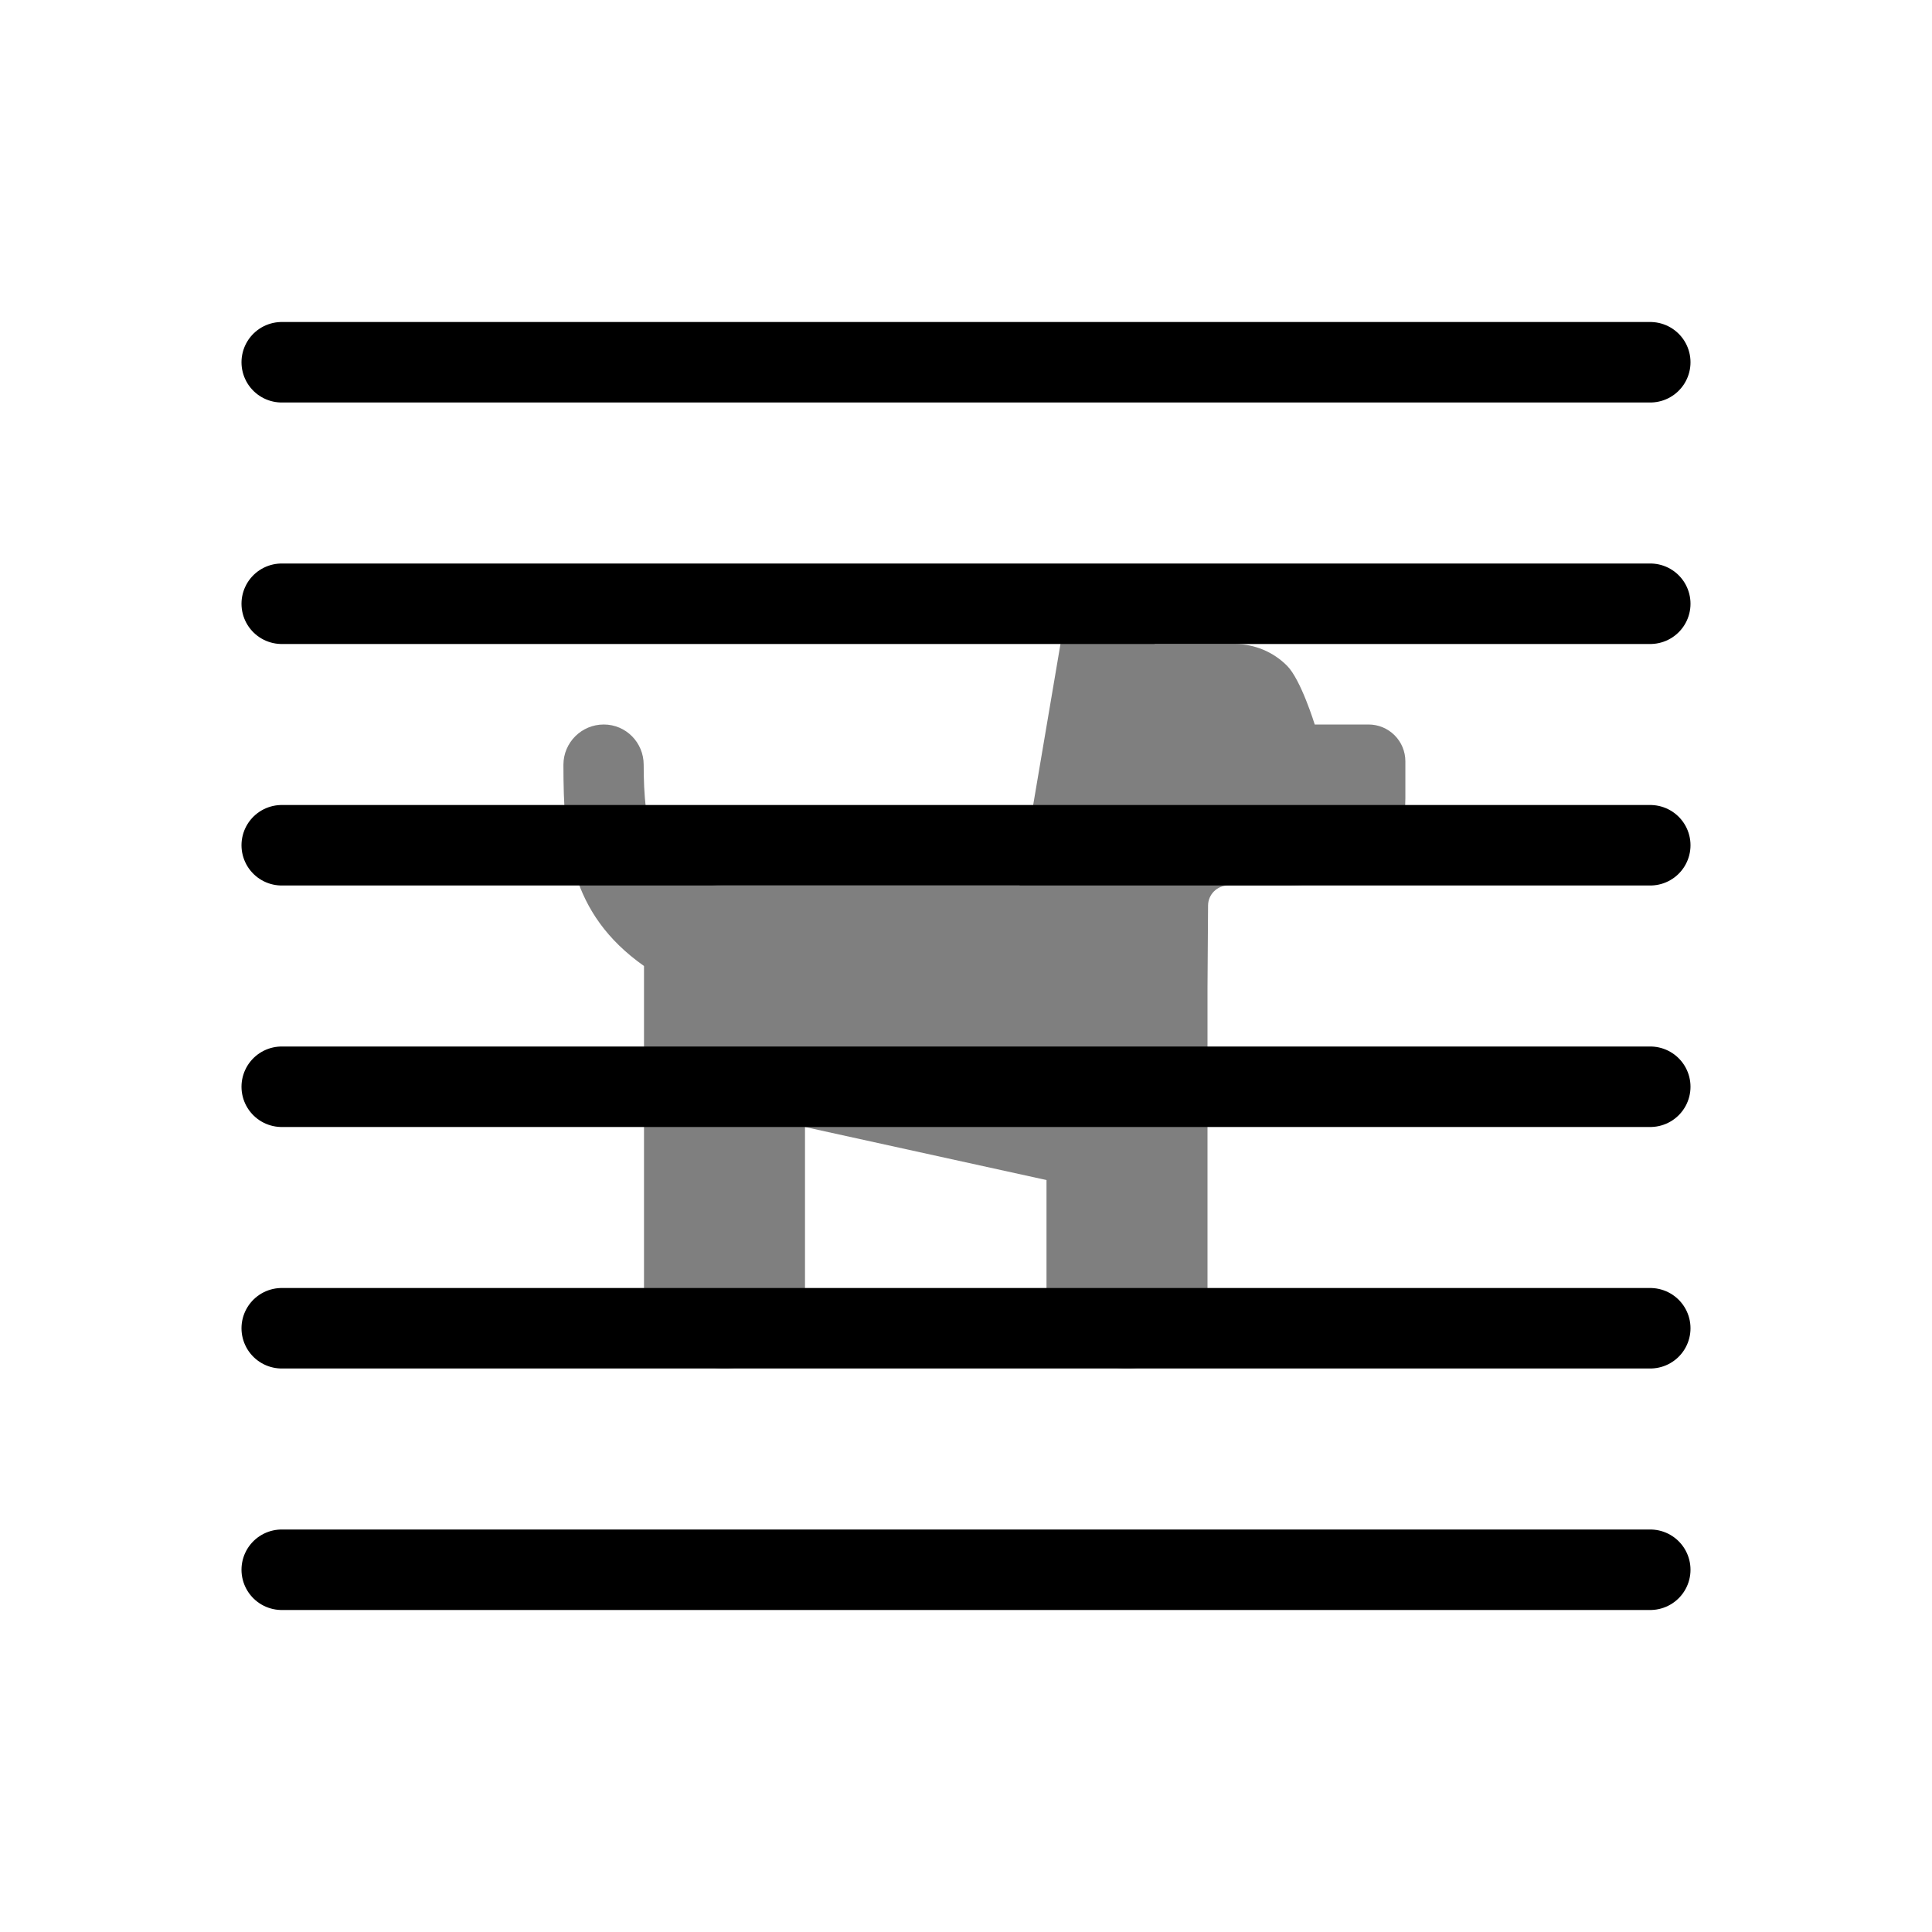
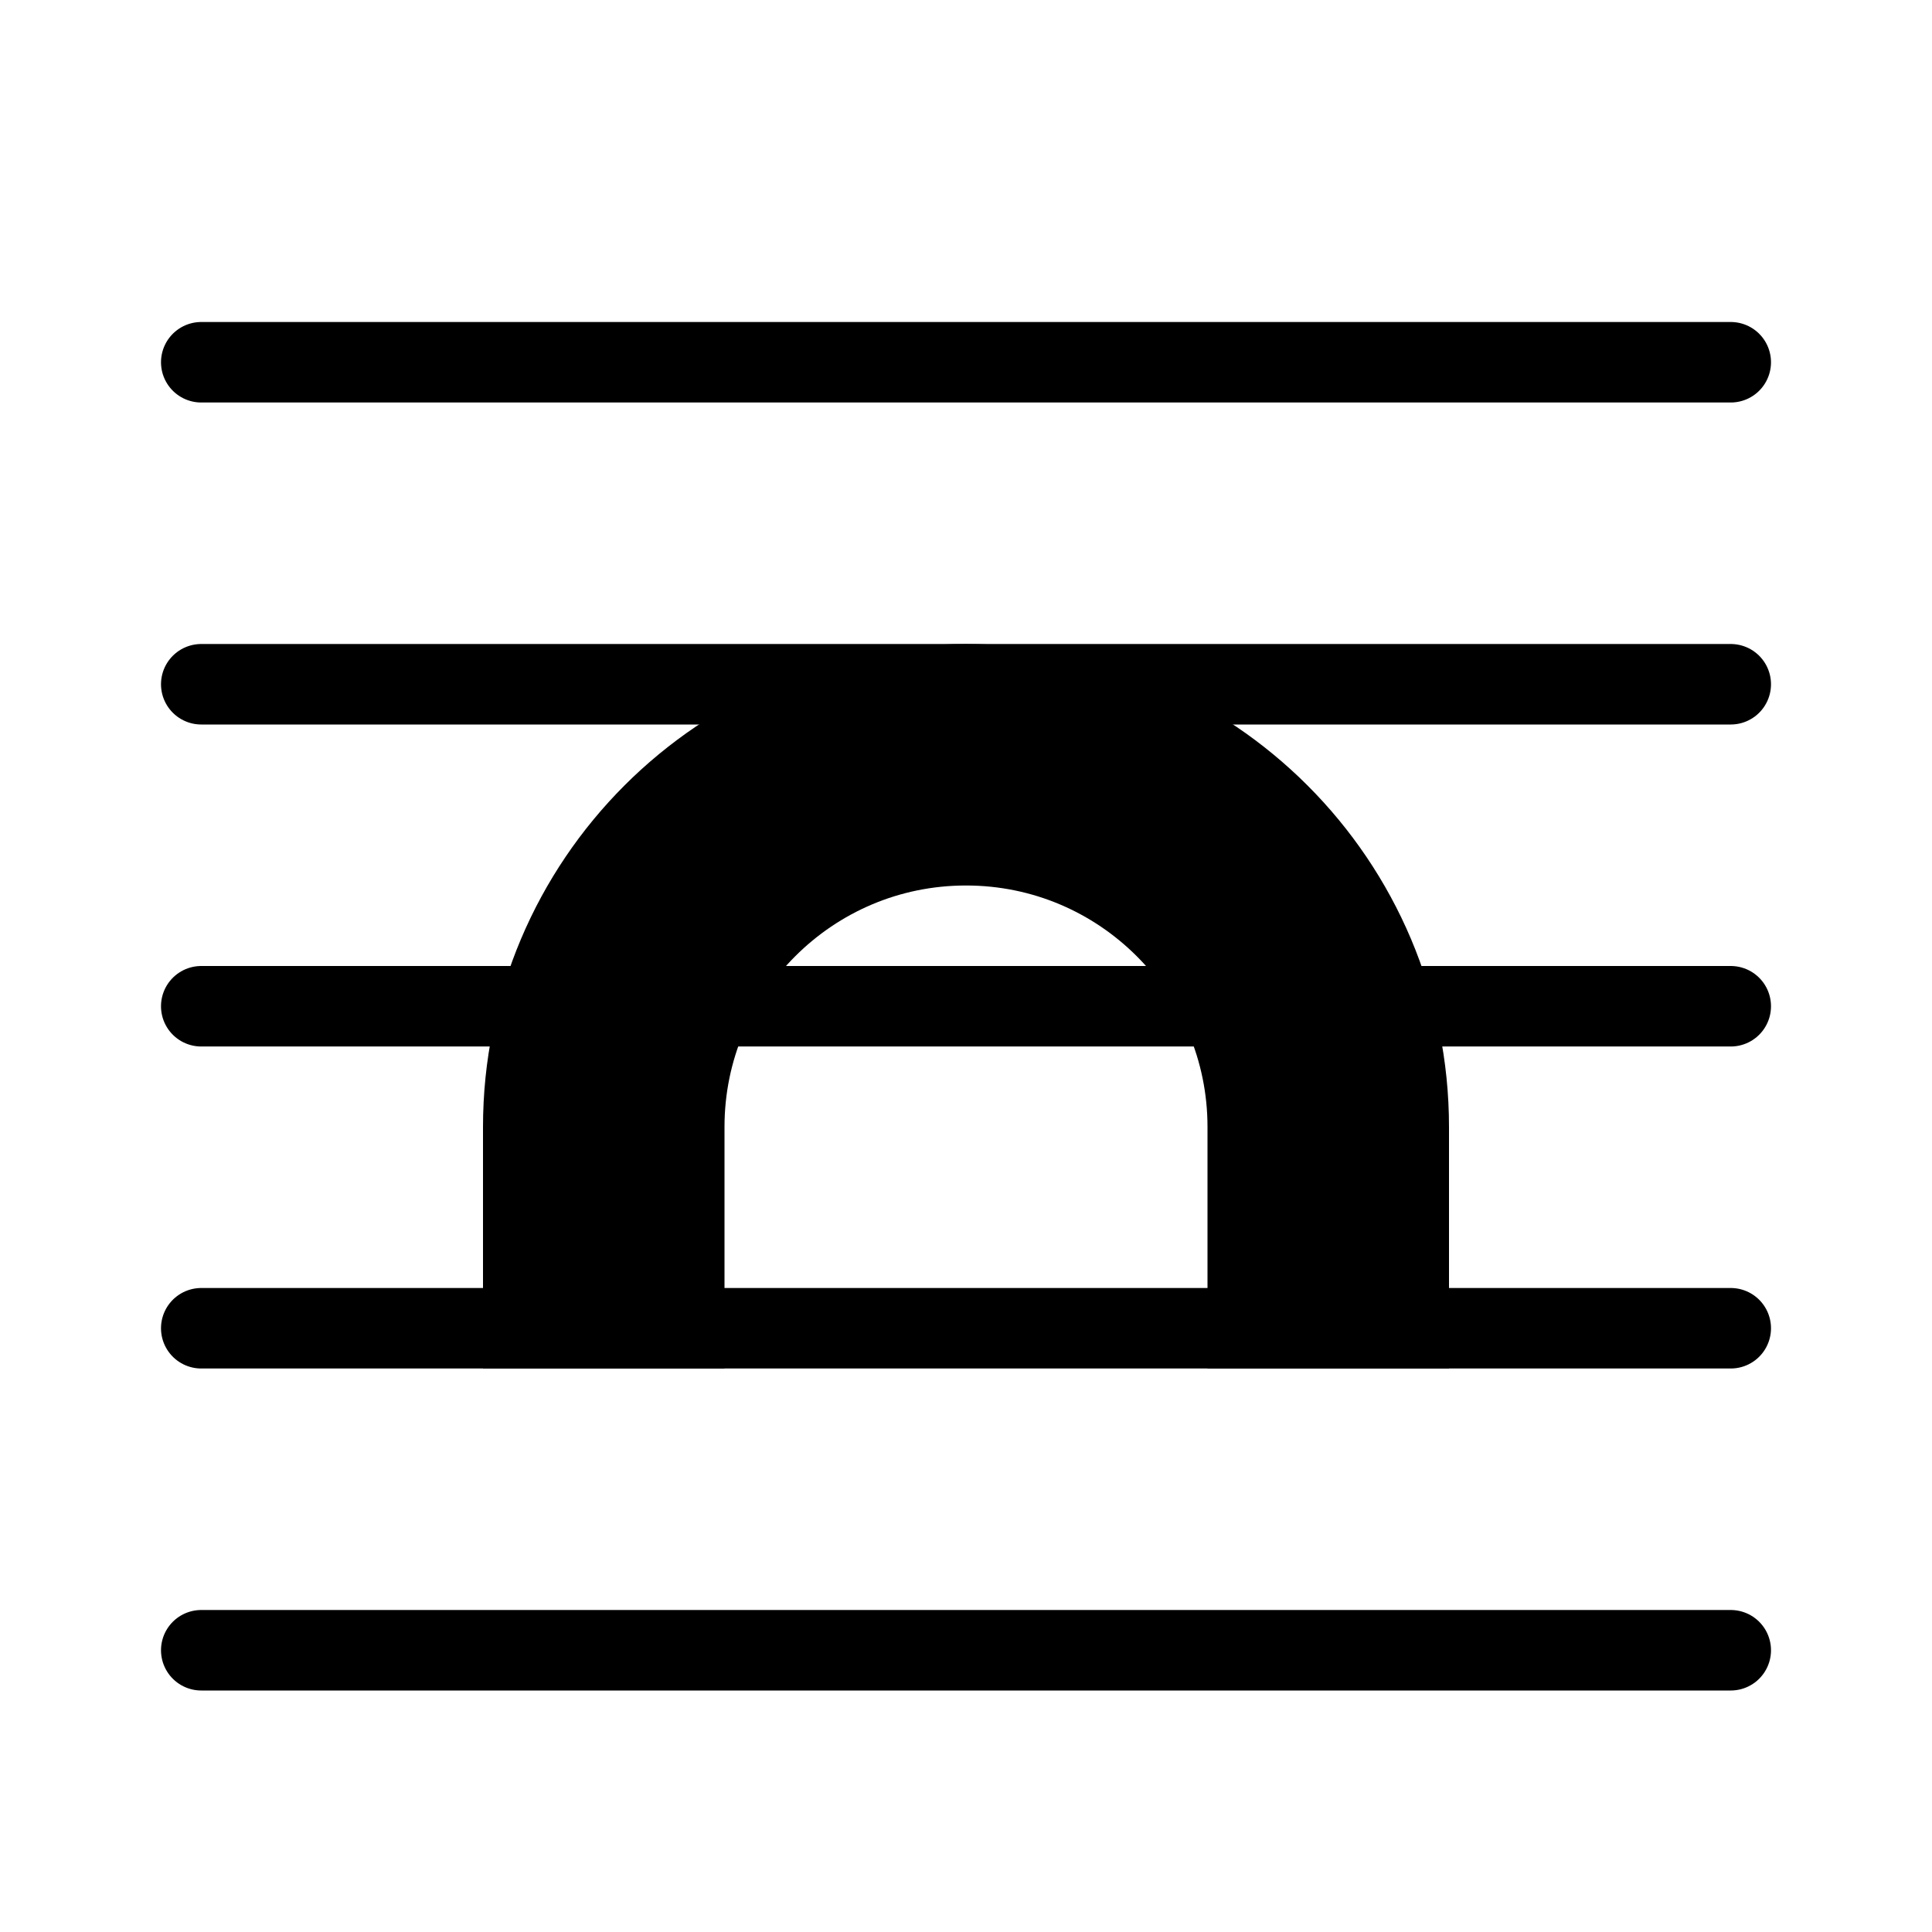
- <svg xmlns="http://www.w3.org/2000/svg" width="24" height="24" viewBox="0 0 24 24" stroke="currentColor" stroke-linecap="round" stroke-linejoin="round" fill="none">
-   <path d="M13.213 7.767 12.665 11H9c-.912 0-1.003-.767-1.004-1.5 0-.276-.22-.5-.496-.5a.501.501 0 0 0-.501.5C7 10.48 7.073 11.346 8 12v4a1 1 0 1 0 2 0v-2l3 .659V16a1 1 0 1 0 2 0v-3.725l.007-1.027a.25.25 0 0 1 .25-.248h.674c.844 0 1.527-.24 1.527-1.083v-.459A.457.457 0 0 0 17 9h-.668s-.172-.559-.344-.73A.916.916 0 0 0 15.34 8h-.995l-.322-.43a.452.452 0 0 0-.81.197Z" opacity=".5" fill="currentColor" stroke="none" class="icon-fill-gray-secondary" />
-   <path d="M3.5 19.5h17m-17-15h17m-17 12h17m-17-3h17m-17-3h17m-17-3h17" class="icon-stroke-gray-primary" />
+ <svg xmlns="http://www.w3.org/2000/svg" width="24" height="24" viewBox="0 0 24 24" fill="none" stroke="currentColor" stroke-linejoin="round">
+   <path stroke-width="3" d="M16.5 17v-3a4.5 4.5 0 1 0-9 0v3" class="icon-stroke-gray-secondary" />
+   <path stroke-linecap="round" d="M2.5 4.5h19m-19 16h19m-19-4h19m-19-4h19m-19-4h19" class="icon-stroke-blue-primary" />
</svg>
